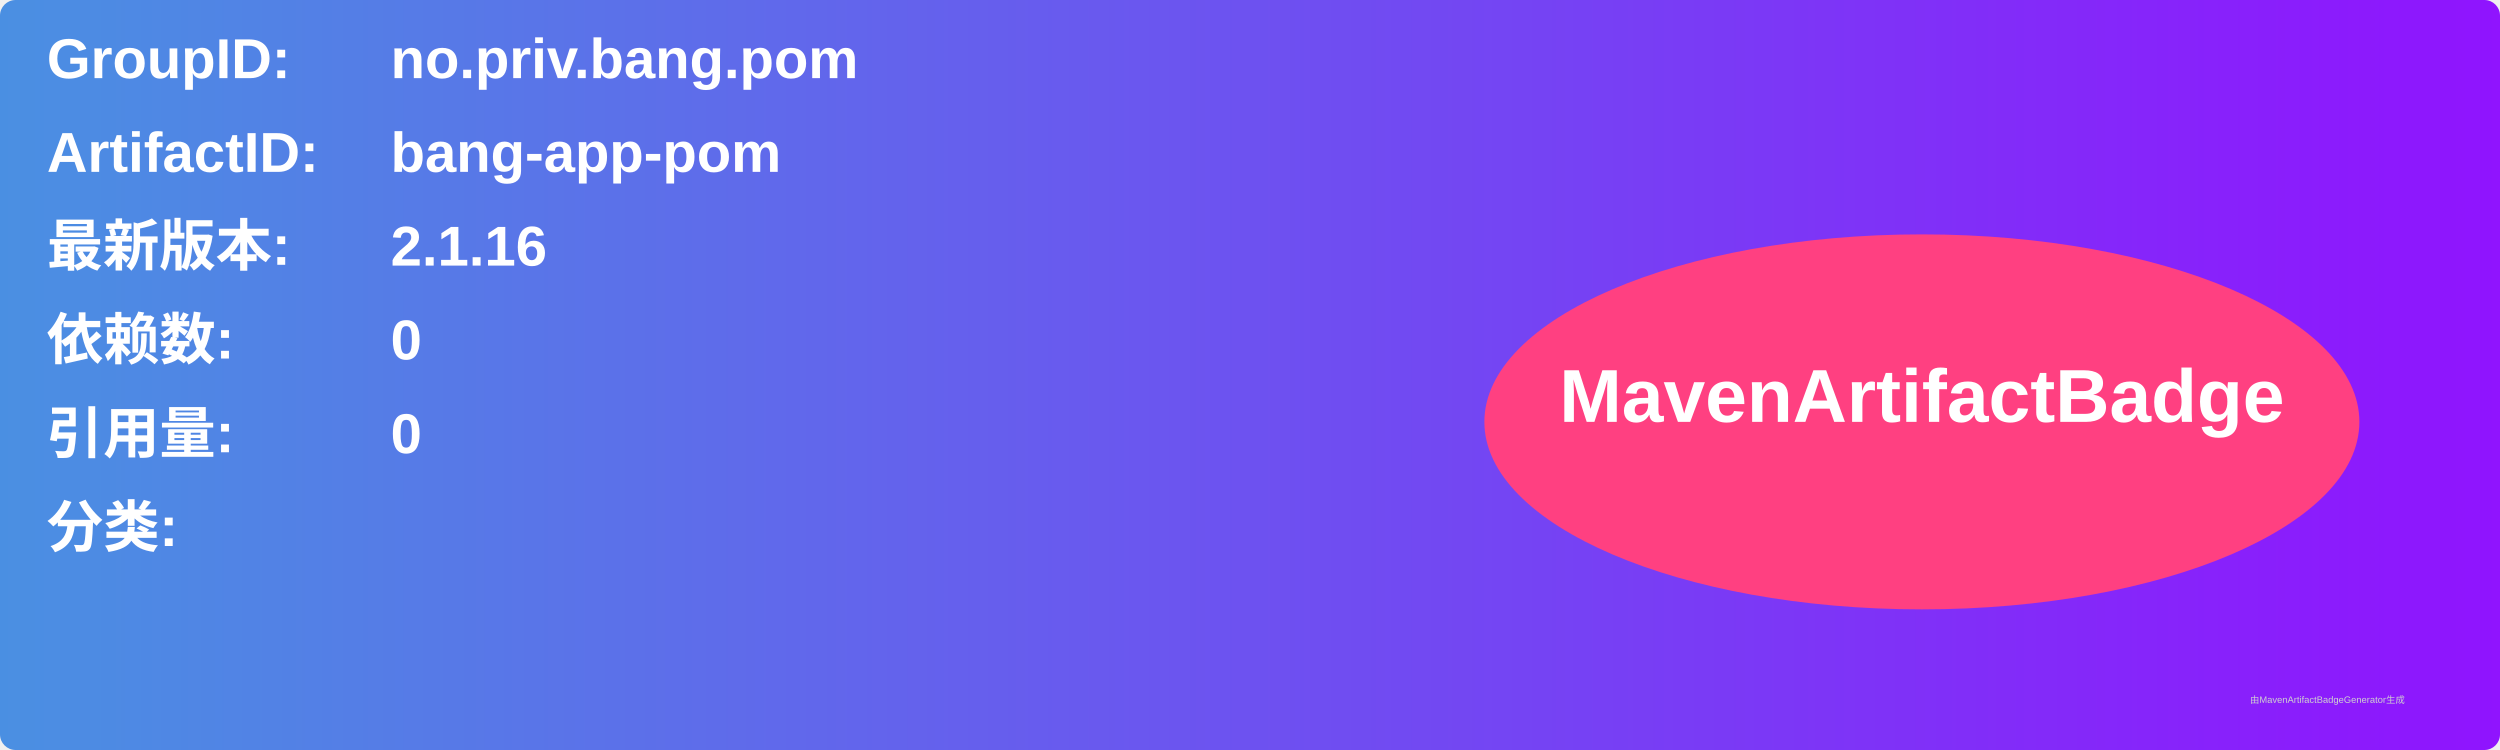
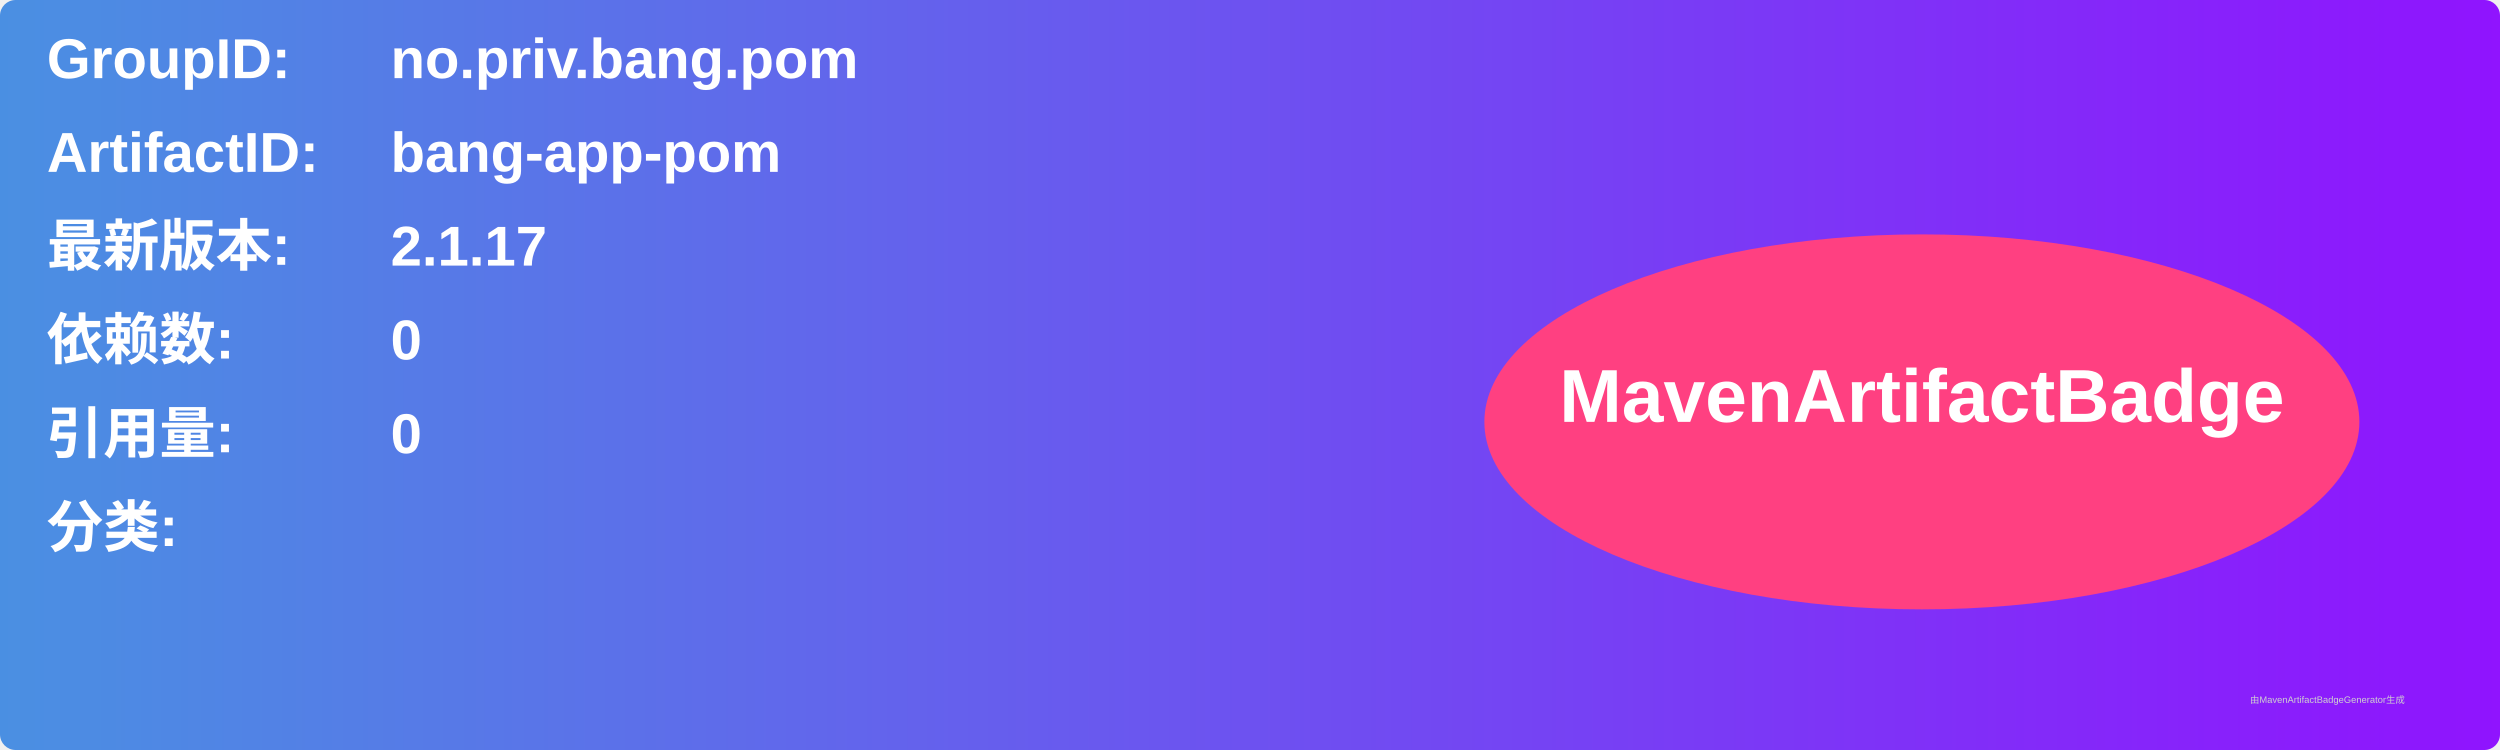
<svg xmlns="http://www.w3.org/2000/svg" width="800" height="240" viewBox="0 0 800 240">
  <linearGradient id="grad" x1="0%" y1="0%" x2="100%" y2="0%">
    <stop offset="0%" stop-color="#4a90e2" />
    <stop offset="100%" stop-color="#9013fe" />
  </linearGradient>
  <rect width="100%" height="100%" rx="5" ry="5" fill="url(#grad)" />
  <g transform="translate(15, 15)">
    <text x="0" y="10" font-family="Arial" font-size="18" fill="white" font-weight="bold" width="260">GroupID:</text>
    <text x="110" y="10" font-family="Arial" font-size="18" fill="white" font-weight="bold" width="460">no.priv.bang.pom</text>
    <text x="0" y="40" font-family="Arial" font-size="18" fill="white" font-weight="bold" width="260">ArtifactID:</text>
    <text x="110" y="40" font-family="Arial" font-size="18" fill="white" font-weight="bold" width="460">bang-app-pom</text>
    <text x="0" y="70" font-family="Arial" font-size="18" fill="white" font-weight="bold">最新版本:</text>
    <text x="110" y="70" font-family="Arial" font-size="18" fill="white" font-weight="bold">
-       <tspan font-weight="bold">2.1.16</tspan>
+       <tspan font-weight="bold">2.1.17</tspan>
    </text>
    <text x="0" y="100" font-family="Arial" font-size="18" fill="white" font-weight="bold">依赖数: </text>
    <text x="110" y="100" font-family="Arial" font-size="18" fill="white">
      <tspan font-weight="bold">0</tspan>
    </text>
    <text x="0" y="130" font-family="Arial" font-size="18" fill="white" font-weight="bold">引用量: </text>
    <text x="110" y="130" font-family="Arial" font-size="18" fill="white">
      <tspan font-weight="bold">0</tspan>
    </text>
    <text x="0" y="160" font-family="Arial" font-size="18" fill="white" font-weight="bold">分类:</text>
    <text x="10" y="190" font-family="Arial" font-size="10" fill="white">
      <tspan font-weight="bold" />
    </text>
    <ellipse cx="600" cy="120" rx="140" ry="60" fill="#ff4081" />
    <text x="600" y="120" text-anchor="middle" font-family="Arial" font-size="24" fill="white" font-weight="bold">MavenArtifactBadge</text>
  </g>
  <text x="720" y="225" font-family="Arial" font-size="3" fill="#d0d0d0">由MavenArtifactBadgeGenerator生成</text>
</svg>
